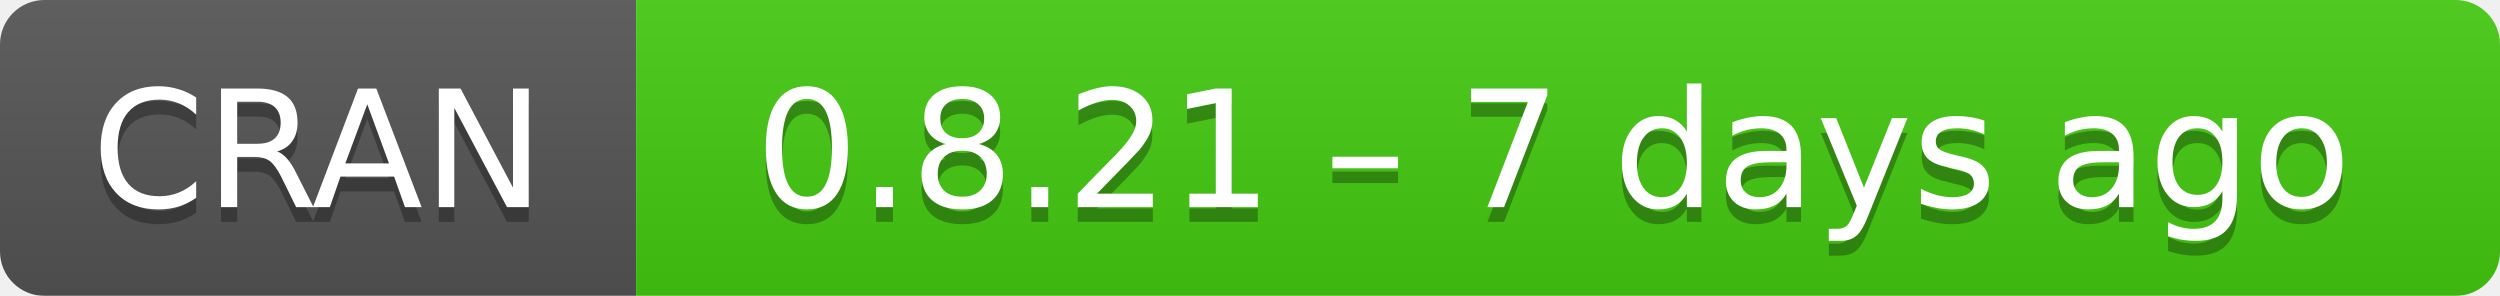
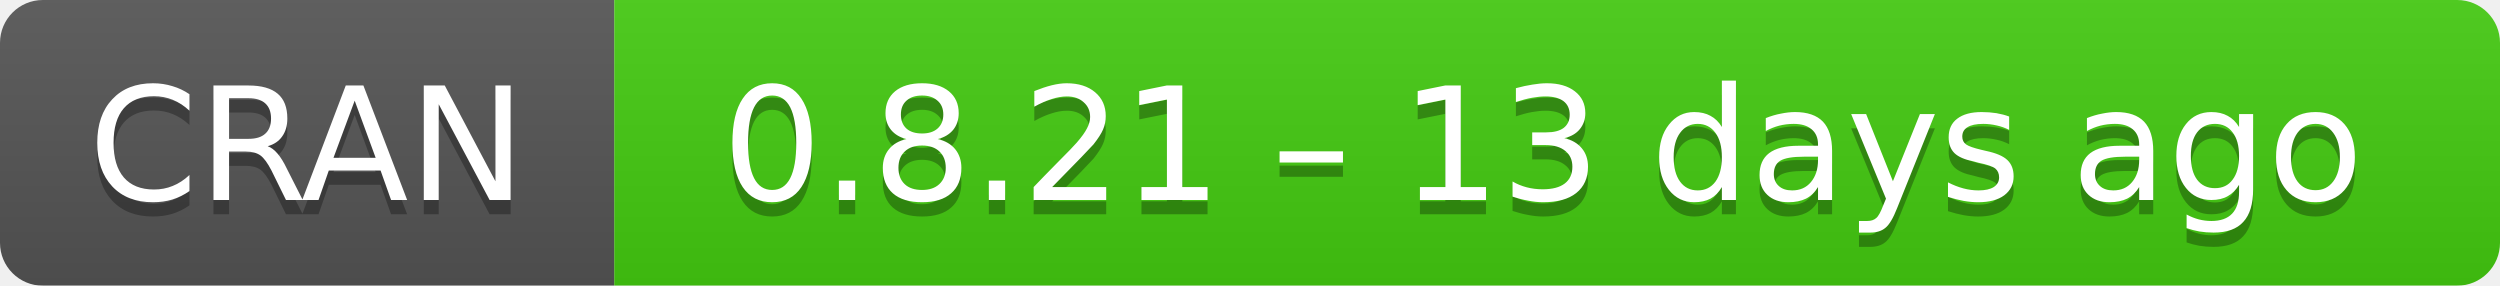
- <svg xmlns="http://www.w3.org/2000/svg" width="169" height="20" aria-label="CRAN 0.8.21 – 7 days ago">
+ <svg xmlns="http://www.w3.org/2000/svg" width="175" height="20" aria-label="CRAN 0.8.21 – 13 days ago">
  <linearGradient id="b" x2="0" y2="100%">
    <stop offset="0" stop-color="#bbb" stop-opacity=".1" />
    <stop offset="1" stop-opacity=".1" />
  </linearGradient>
  <mask id="a">
-     <rect width="169" height="20" rx="3" fill="#fff" />
+     <rect width="175" height="20" rx="3" fill="#fff" />
  </mask>
  <g mask="url(#a)">
    <path fill="#555" d="M0 0h43v20H0z" />
-     <path fill="#4c1" d="M43 0h147v20H43z" />
-     <path fill="url(#b)" d="M0 0h169v20H0z" />
+     <path fill="#4c1" d="M43 0h153v20H43z" />
+     <path fill="url(#b)" d="M0 0h175v20H0z" />
  </g>
  <g fill="#fff" text-anchor="middle" font-family="DejaVu Sans,Verdana,Geneva,sans-serif" font-size="11">
    <text x="21.5" y="15" fill="#010101" fill-opacity=".3">
      CRAN
    </text>
    <text x="21.5" y="14">
      CRAN
    </text>
-     <text x="105" y="15" fill="#010101" fill-opacity=".3">
-       0.8.21 – 7 days ago
+     <text x="108" y="15" fill="#010101" fill-opacity=".3">
+       0.8.21 – 13 days ago
    </text>
-     <text x="105" y="14">
-       0.8.21 – 7 days ago
+     <text x="108" y="14">
+       0.8.21 – 13 days ago
    </text>
  </g>
</svg>
